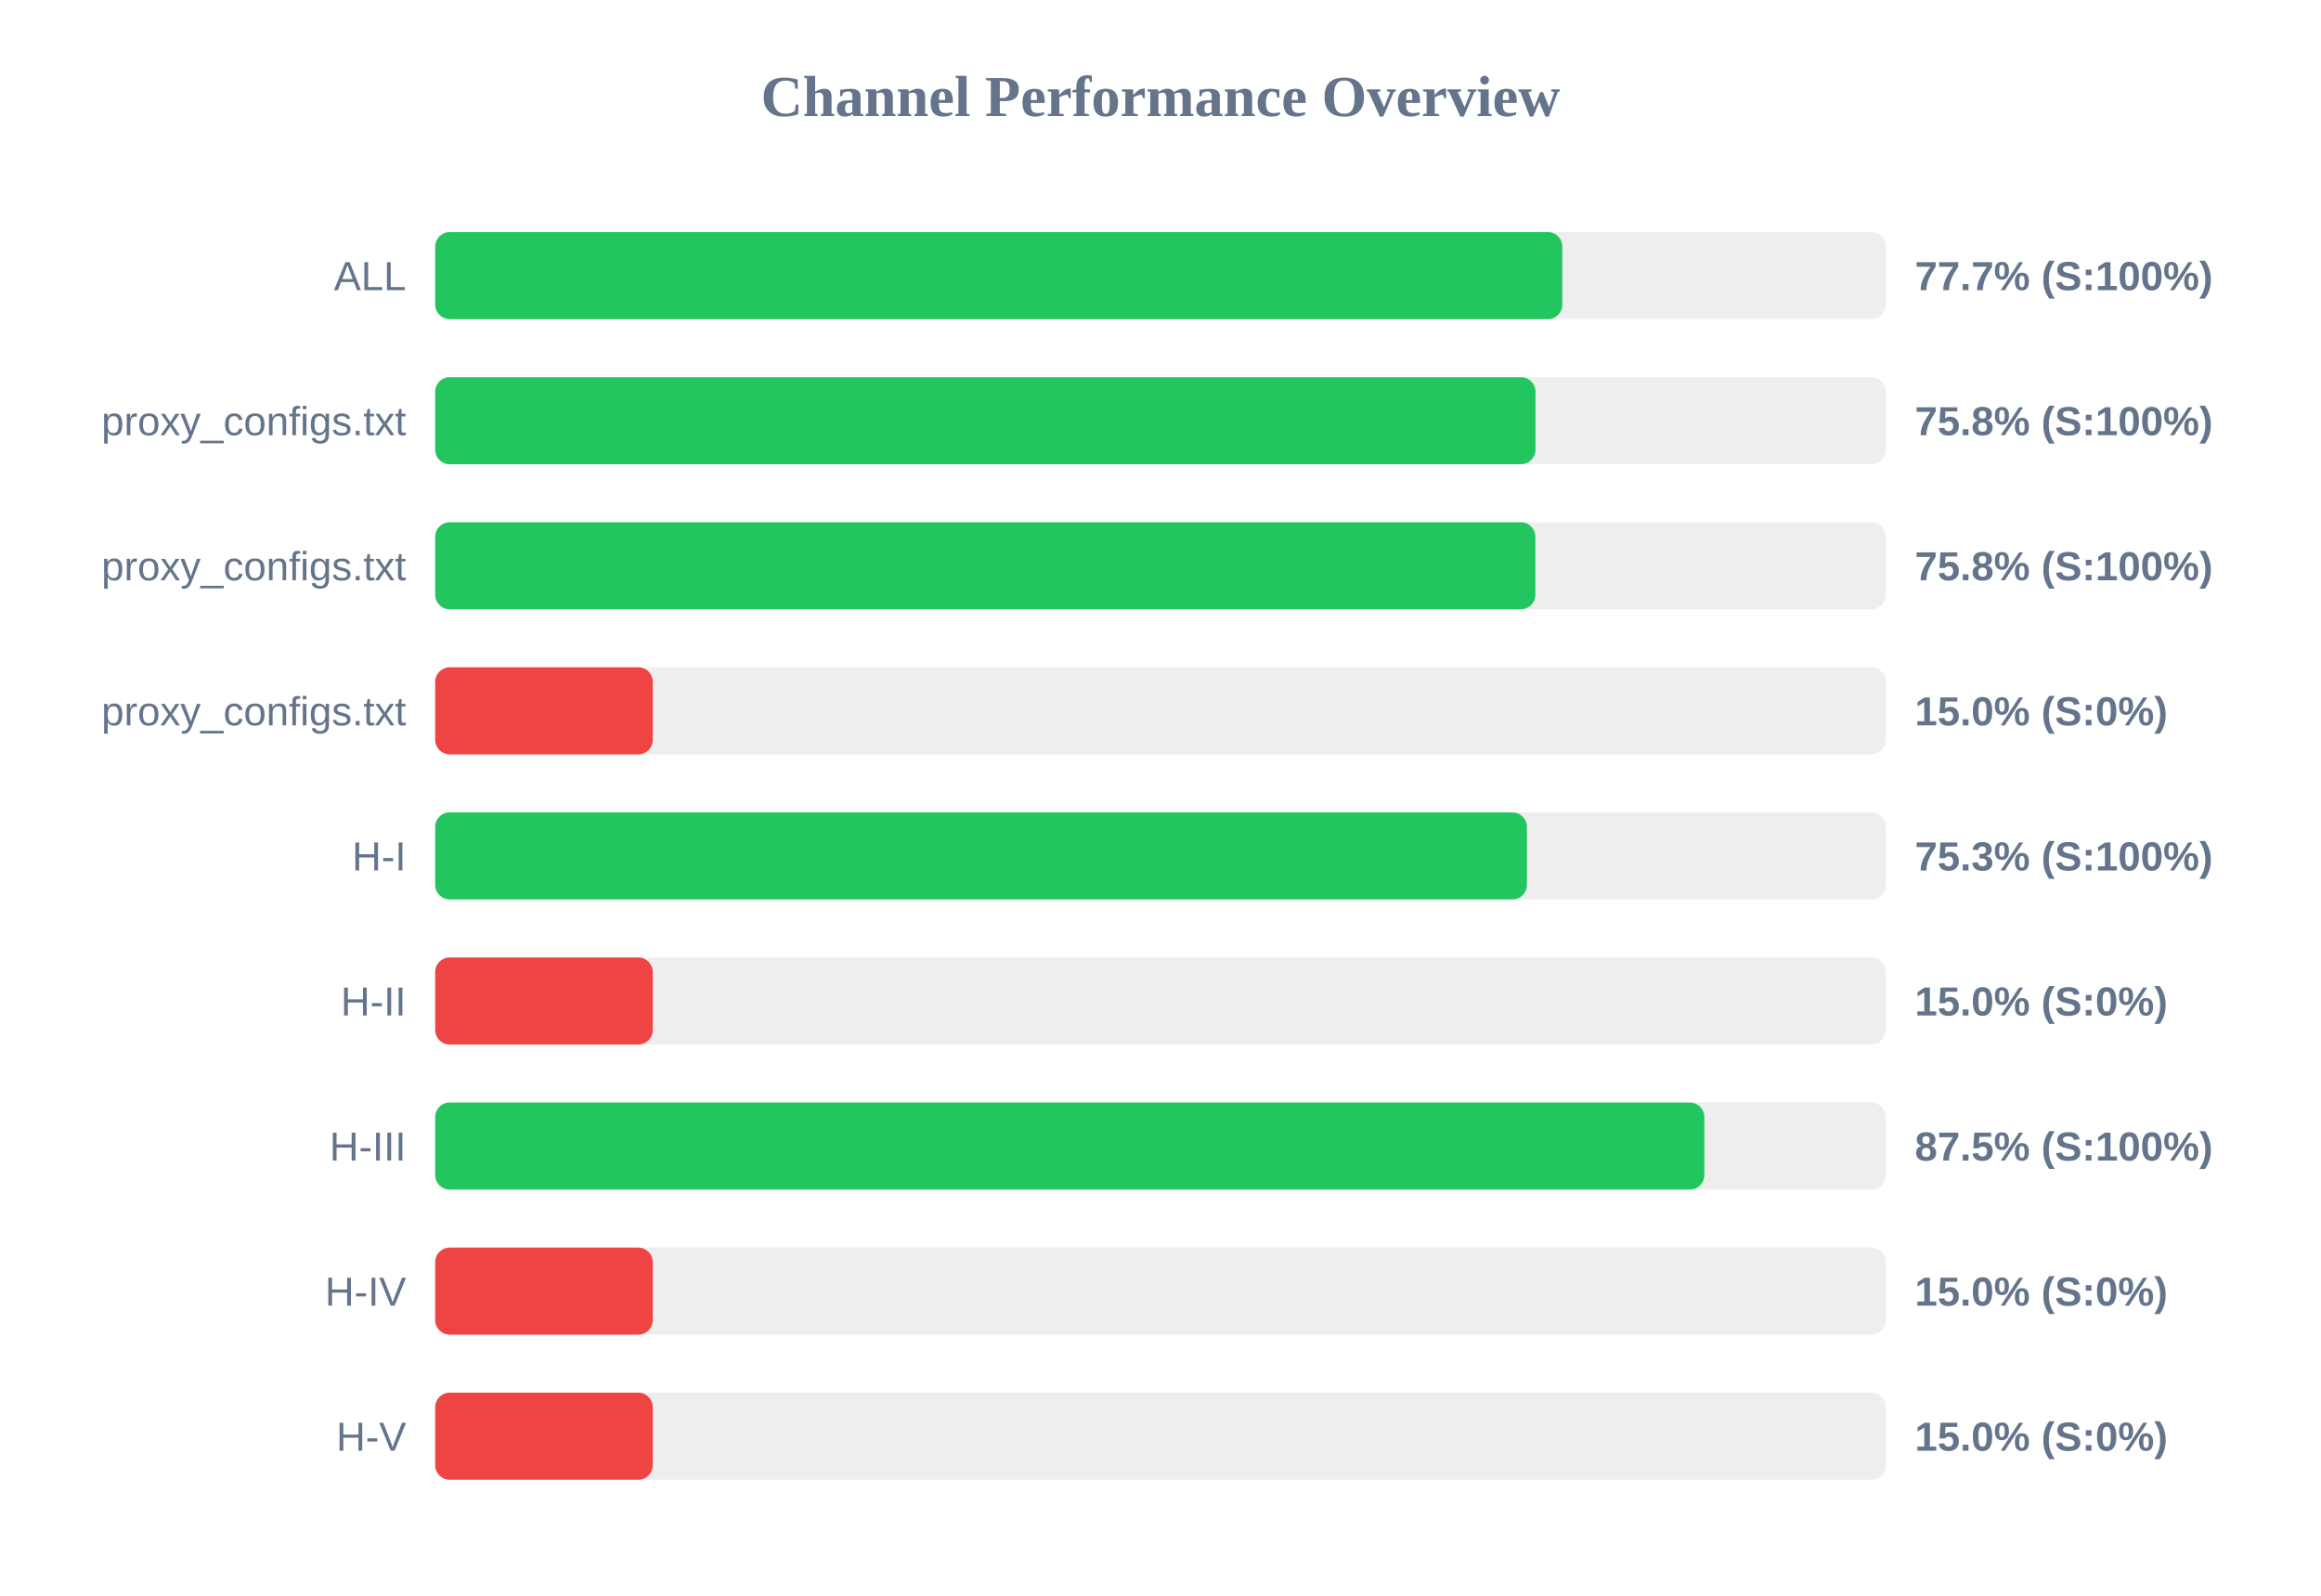
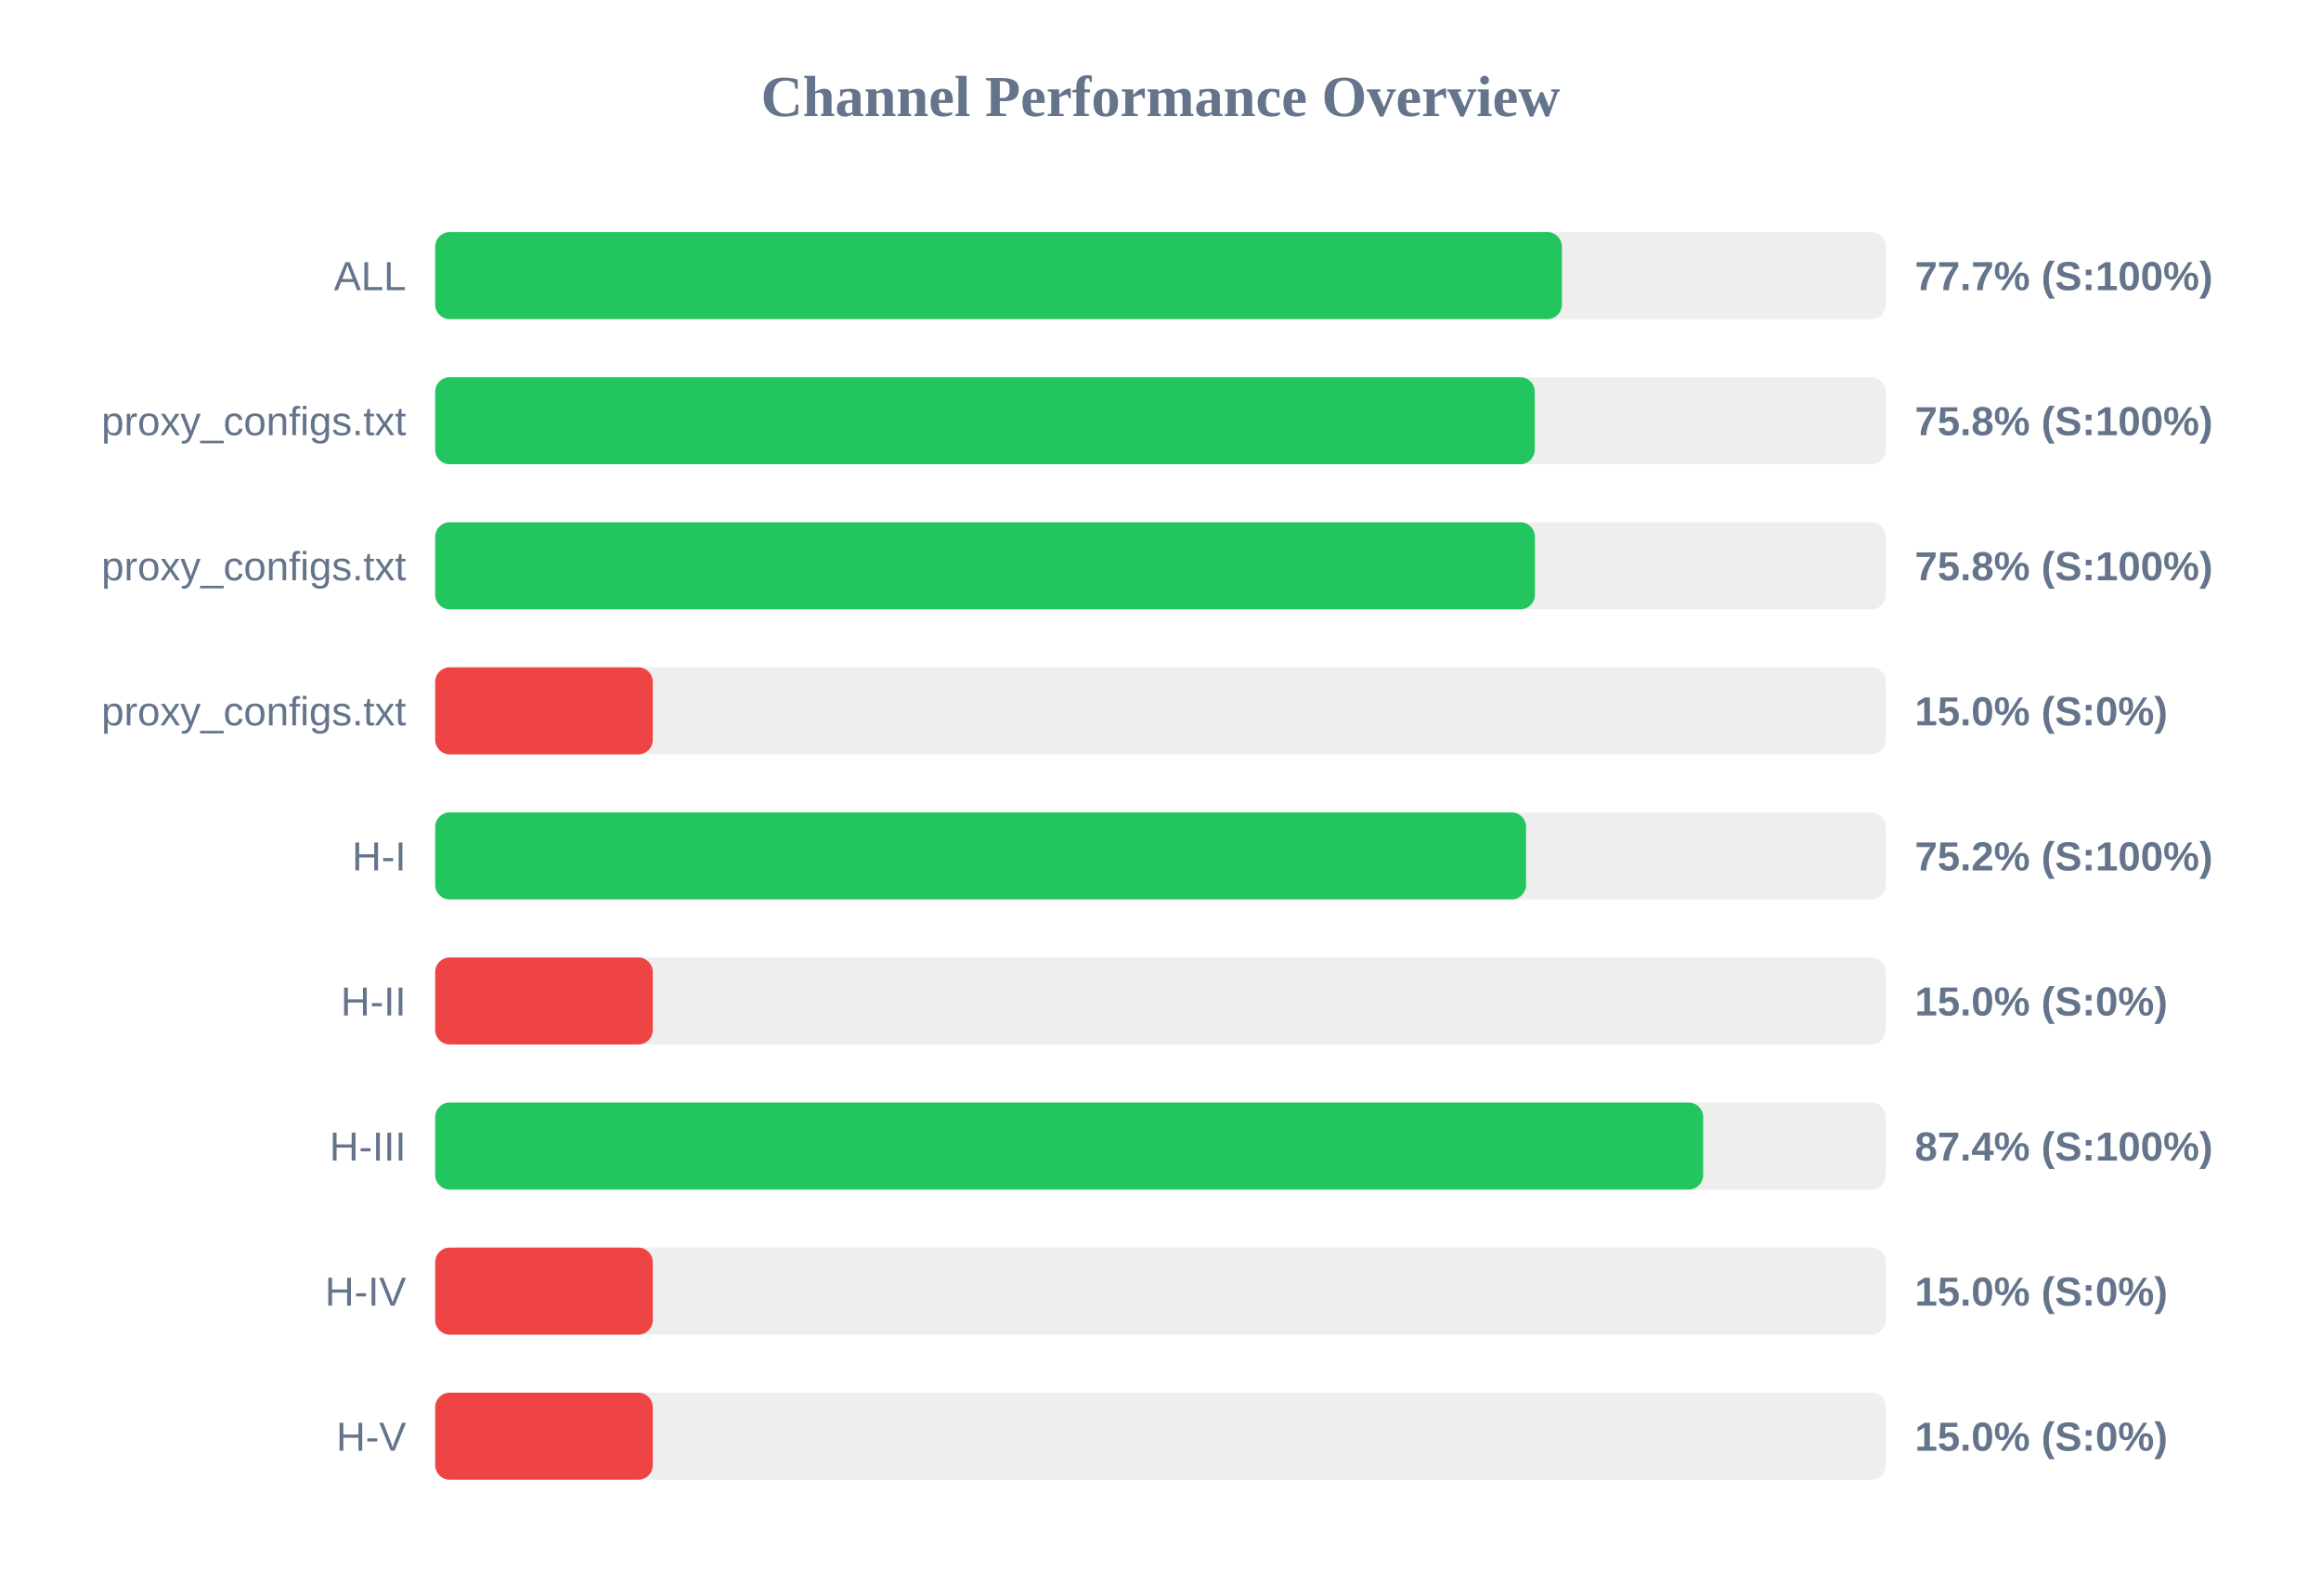
<svg xmlns="http://www.w3.org/2000/svg" width="800" height="550" version="1.1">
  <style>
        .row { font: 14px Arial; fill: #64748b; }
        .score { font: bold 14px Arial; fill: #64748b; }
    </style>
  <text x="400" y="40" text-anchor="middle" font-size="20px" font-weight="bold" fill="#64748b">Channel Performance Overview</text>
  <rect x="150" y="80" width="500" height="30" fill="#eee" rx="5" />
-   <rect x="150" y="80" width="388.5" height="30" fill="#22c55e" rx="5" />
+   <rect x="150" y="80" width="388.35" height="30" fill="#22c55e" rx="5" />
  <text x="140" y="100" text-anchor="end" class="row">ALL</text>
  <text x="660" y="100" text-anchor="start" class="score">77.7% (S:100%)</text>
  <rect x="150" y="130" width="500" height="30" fill="#eee" rx="5" />
-   <rect x="150" y="130" width="379.25" height="30" fill="#22c55e" rx="5" />
+   <rect x="150" y="130" width="379.0" height="30" fill="#22c55e" rx="5" />
  <text x="140" y="150" text-anchor="end" class="row">proxy_configs.txt</text>
  <text x="660" y="150" text-anchor="start" class="score">75.8% (S:100%)</text>
  <rect x="150" y="180" width="500" height="30" fill="#eee" rx="5" />
-   <rect x="150" y="180" width="379.2" height="30" fill="#22c55e" rx="5" />
+   <rect x="150" y="180" width="379.05" height="30" fill="#22c55e" rx="5" />
  <text x="140" y="200" text-anchor="end" class="row">proxy_configs.txt</text>
  <text x="660" y="200" text-anchor="start" class="score">75.8% (S:100%)</text>
  <rect x="150" y="230" width="500" height="30" fill="#eee" rx="5" />
  <rect x="150" y="230" width="75.0" height="30" fill="#ef4444" rx="5" />
  <text x="140" y="250" text-anchor="end" class="row">proxy_configs.txt</text>
  <text x="660" y="250" text-anchor="start" class="score">15.0% (S:0%)</text>
  <rect x="150" y="280" width="500" height="30" fill="#eee" rx="5" />
-   <rect x="150" y="280" width="376.3" height="30" fill="#22c55e" rx="5" />
+   <rect x="150" y="280" width="376.0" height="30" fill="#22c55e" rx="5" />
  <text x="140" y="300" text-anchor="end" class="row">H-I</text>
-   <text x="660" y="300" text-anchor="start" class="score">75.3% (S:100%)</text>
+   <text x="660" y="300" text-anchor="start" class="score">75.2% (S:100%)</text>
  <rect x="150" y="330" width="500" height="30" fill="#eee" rx="5" />
  <rect x="150" y="330" width="75.0" height="30" fill="#ef4444" rx="5" />
  <text x="140" y="350" text-anchor="end" class="row">H-II</text>
  <text x="660" y="350" text-anchor="start" class="score">15.0% (S:0%)</text>
  <rect x="150" y="380" width="500" height="30" fill="#eee" rx="5" />
-   <rect x="150" y="380" width="437.45" height="30" fill="#22c55e" rx="5" />
+   <rect x="150" y="380" width="437.05" height="30" fill="#22c55e" rx="5" />
  <text x="140" y="400" text-anchor="end" class="row">H-III</text>
-   <text x="660" y="400" text-anchor="start" class="score">87.5% (S:100%)</text>
+   <text x="660" y="400" text-anchor="start" class="score">87.4% (S:100%)</text>
  <rect x="150" y="430" width="500" height="30" fill="#eee" rx="5" />
  <rect x="150" y="430" width="75.0" height="30" fill="#ef4444" rx="5" />
  <text x="140" y="450" text-anchor="end" class="row">H-IV</text>
  <text x="660" y="450" text-anchor="start" class="score">15.0% (S:0%)</text>
  <rect x="150" y="480" width="500" height="30" fill="#eee" rx="5" />
  <rect x="150" y="480" width="75.0" height="30" fill="#ef4444" rx="5" />
  <text x="140" y="500" text-anchor="end" class="row">H-V</text>
  <text x="660" y="500" text-anchor="start" class="score">15.0% (S:0%)</text>
</svg>
